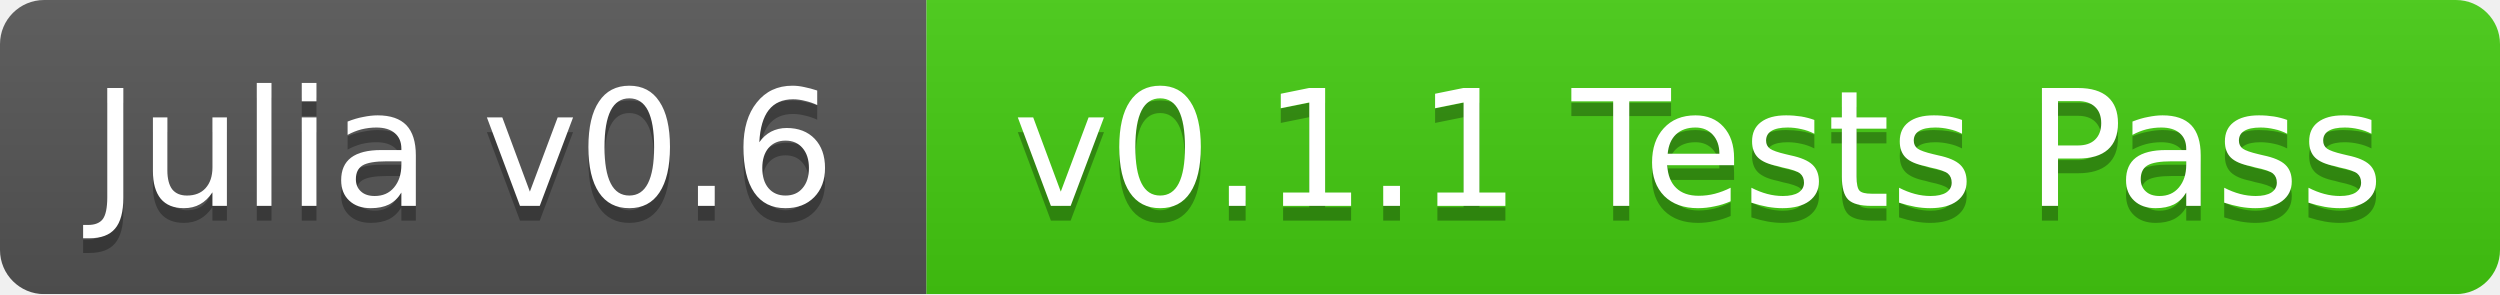
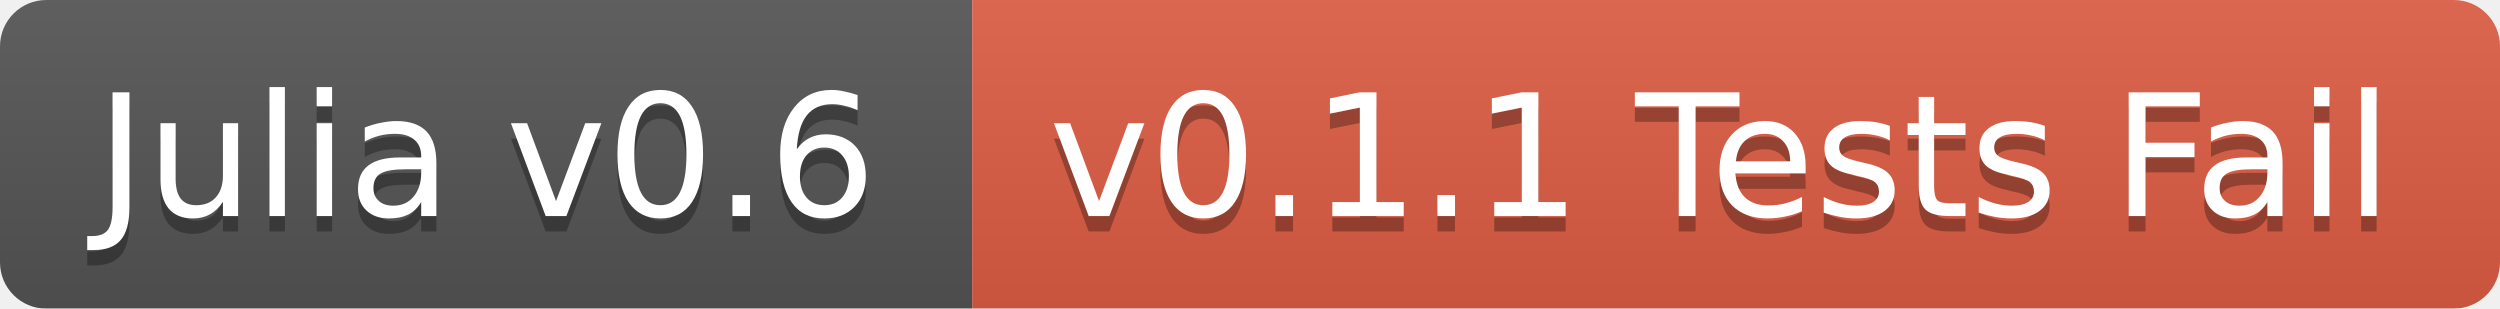
- <svg xmlns="http://www.w3.org/2000/svg" width="170" height="20">
+ <svg xmlns="http://www.w3.org/2000/svg" width="162" height="20">
  <linearGradient id="b" x2="0" y2="100%">
    <stop offset="0" stop-color="#bbb" stop-opacity=".1" />
    <stop offset="1" stop-opacity=".1" />
  </linearGradient>
  <mask id="a">
-     <rect width="170" height="20" rx="3" fill="#fff" />
+     <rect width="162" height="20" rx="3" fill="#fff" />
  </mask>
  <g mask="url(#a)">
    <path fill="#555" d="M0 0h63v20H0z" />
-     <path fill="#4c1" d="M63 0h107v20H63z" />
-     <path fill="url(#b)" d="M0 0h170v20H0z" />
+     <path fill="#e05d44" d="M63 0h99v20H63z" />
+     <path fill="url(#b)" d="M0 0h162v20H0z" />
  </g>
  <g fill="#fff" text-anchor="middle" font-family="DejaVu Sans,Verdana,Geneva,sans-serif" font-size="11">
    <text x="31.5" y="15" fill="#010101" fill-opacity=".3">Julia v0.6</text>
    <text x="31.5" y="14">Julia v0.6</text>
-     <text x="115.5" y="15" fill="#010101" fill-opacity=".3">v0.1.1 Tests Pass</text>
-     <text x="115.5" y="14">v0.1.1 Tests Pass</text>
+     <text x="111.5" y="15" fill="#010101" fill-opacity=".3">v0.1.1 Tests Fail</text>
+     <text x="111.5" y="14">v0.1.1 Tests Fail</text>
  </g>
</svg>
